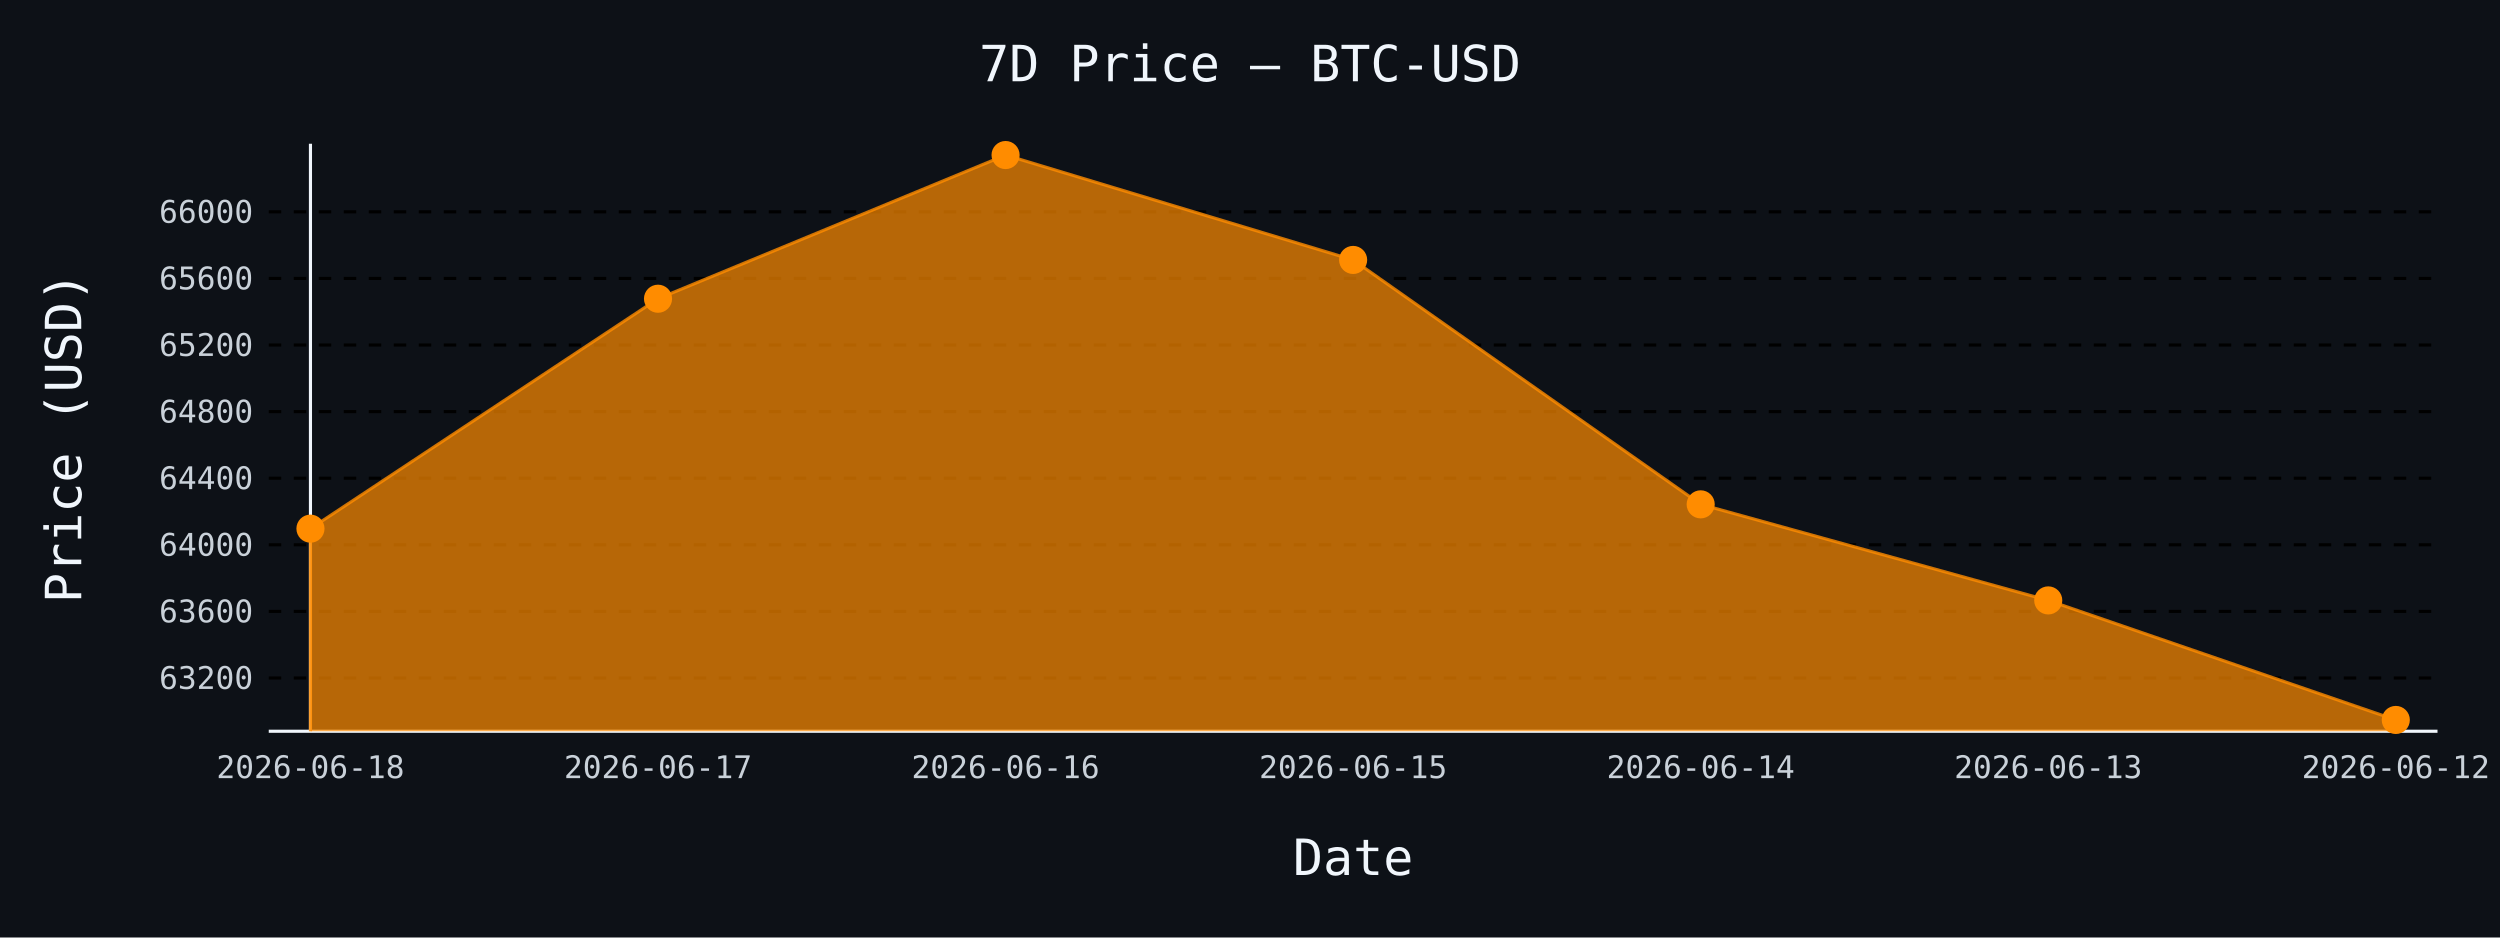
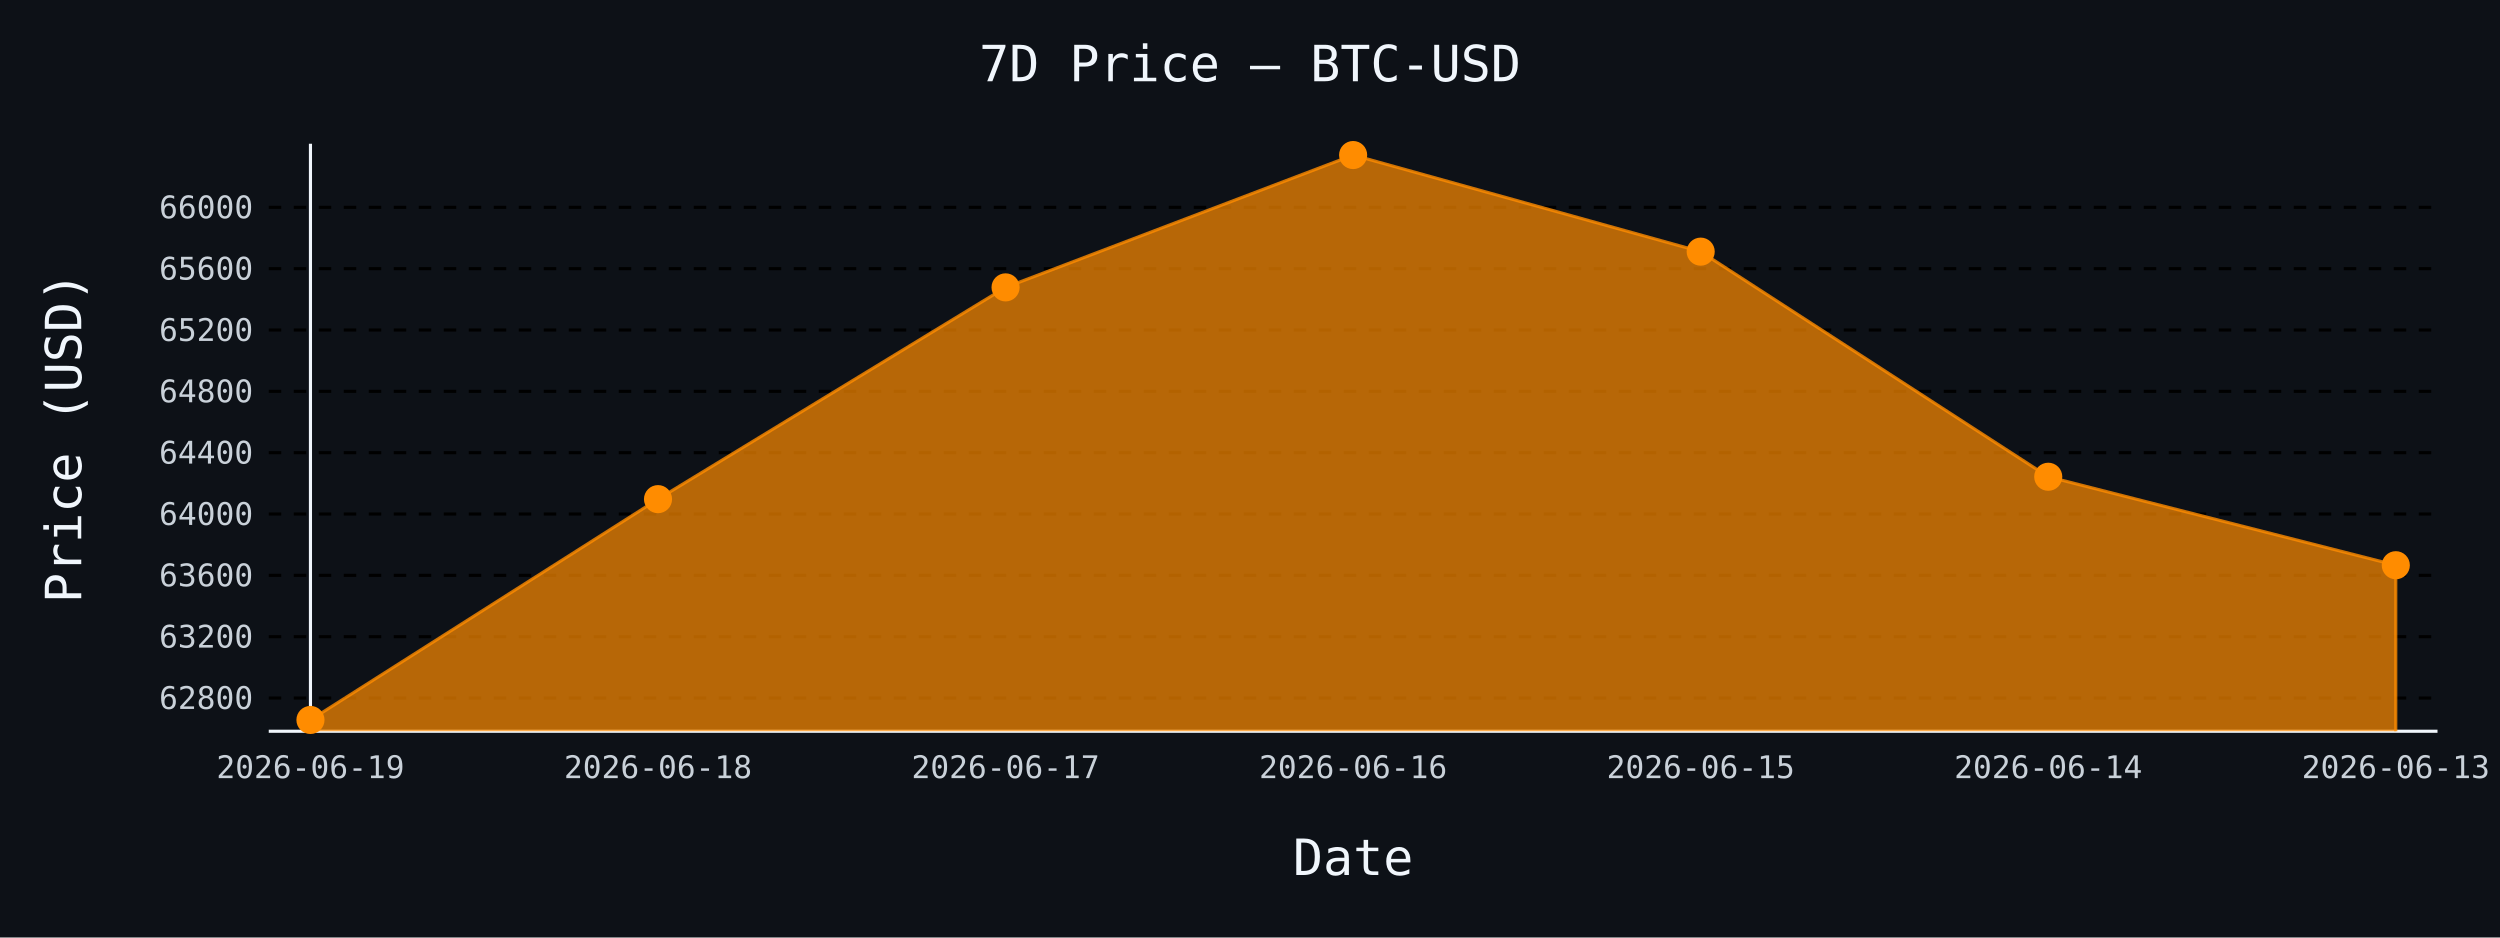
- <svg xmlns="http://www.w3.org/2000/svg" id="chart-7bf264ba-7bf9-4d03-a8ea-0dd2f71815bf" class="pygal-chart" viewBox="0 0 800 300">
+ <svg xmlns="http://www.w3.org/2000/svg" id="chart-a01715cc-b4c6-4af5-9fbd-4b2b5b9d6cd5" class="pygal-chart" viewBox="0 0 800 300">
  <defs>
-     <style type="text/css">#chart-7bf264ba-7bf9-4d03-a8ea-0dd2f71815bf{-webkit-user-select:none;-webkit-font-smoothing:antialiased;font-family:monospace}#chart-7bf264ba-7bf9-4d03-a8ea-0dd2f71815bf .title{font-family:monospace;font-size:16px}#chart-7bf264ba-7bf9-4d03-a8ea-0dd2f71815bf .legends .legend text{font-family:monospace;font-size:14px}#chart-7bf264ba-7bf9-4d03-a8ea-0dd2f71815bf .axis text{font-family:monospace;font-size:10px}#chart-7bf264ba-7bf9-4d03-a8ea-0dd2f71815bf .axis text.major{font-family:monospace;font-size:10px}#chart-7bf264ba-7bf9-4d03-a8ea-0dd2f71815bf .text-overlay text.value{font-family:monospace;font-size:16px}#chart-7bf264ba-7bf9-4d03-a8ea-0dd2f71815bf .text-overlay text.label{font-family:monospace;font-size:10px}#chart-7bf264ba-7bf9-4d03-a8ea-0dd2f71815bf .tooltip{font-family:monospace;font-size:14px}#chart-7bf264ba-7bf9-4d03-a8ea-0dd2f71815bf text.no_data{font-family:monospace;font-size:64px}
- #chart-7bf264ba-7bf9-4d03-a8ea-0dd2f71815bf{background-color:#0d1117}#chart-7bf264ba-7bf9-4d03-a8ea-0dd2f71815bf path,#chart-7bf264ba-7bf9-4d03-a8ea-0dd2f71815bf line,#chart-7bf264ba-7bf9-4d03-a8ea-0dd2f71815bf rect,#chart-7bf264ba-7bf9-4d03-a8ea-0dd2f71815bf circle{-webkit-transition:150ms;-moz-transition:150ms;transition:150ms}#chart-7bf264ba-7bf9-4d03-a8ea-0dd2f71815bf .graph &gt; .background{fill:#0d1117}#chart-7bf264ba-7bf9-4d03-a8ea-0dd2f71815bf .plot &gt; .background{fill:#0d1117}#chart-7bf264ba-7bf9-4d03-a8ea-0dd2f71815bf .graph{fill:#c9d1d9}#chart-7bf264ba-7bf9-4d03-a8ea-0dd2f71815bf text.no_data{fill:#f0f6fc}#chart-7bf264ba-7bf9-4d03-a8ea-0dd2f71815bf .title{fill:#f0f6fc}#chart-7bf264ba-7bf9-4d03-a8ea-0dd2f71815bf .legends .legend text{fill:#c9d1d9}#chart-7bf264ba-7bf9-4d03-a8ea-0dd2f71815bf .legends .legend:hover text{fill:#f0f6fc}#chart-7bf264ba-7bf9-4d03-a8ea-0dd2f71815bf .axis .line{stroke:#f0f6fc}#chart-7bf264ba-7bf9-4d03-a8ea-0dd2f71815bf .axis .guide.line{stroke:#8b949e}#chart-7bf264ba-7bf9-4d03-a8ea-0dd2f71815bf .axis .major.line{stroke:#c9d1d9}#chart-7bf264ba-7bf9-4d03-a8ea-0dd2f71815bf .axis text.major{fill:#f0f6fc}#chart-7bf264ba-7bf9-4d03-a8ea-0dd2f71815bf .axis.y .guides:hover .guide.line,#chart-7bf264ba-7bf9-4d03-a8ea-0dd2f71815bf .line-graph .axis.x .guides:hover .guide.line,#chart-7bf264ba-7bf9-4d03-a8ea-0dd2f71815bf .stackedline-graph .axis.x .guides:hover .guide.line,#chart-7bf264ba-7bf9-4d03-a8ea-0dd2f71815bf .xy-graph .axis.x .guides:hover .guide.line{stroke:#f0f6fc}#chart-7bf264ba-7bf9-4d03-a8ea-0dd2f71815bf .axis .guides:hover text{fill:#f0f6fc}#chart-7bf264ba-7bf9-4d03-a8ea-0dd2f71815bf .reactive{fill-opacity:.7;stroke-opacity:.8;stroke-width:1}#chart-7bf264ba-7bf9-4d03-a8ea-0dd2f71815bf .ci{stroke:#c9d1d9}#chart-7bf264ba-7bf9-4d03-a8ea-0dd2f71815bf .reactive.active,#chart-7bf264ba-7bf9-4d03-a8ea-0dd2f71815bf .active .reactive{fill-opacity:.8;stroke-opacity:.9;stroke-width:4}#chart-7bf264ba-7bf9-4d03-a8ea-0dd2f71815bf .ci .reactive.active{stroke-width:1.5}#chart-7bf264ba-7bf9-4d03-a8ea-0dd2f71815bf .series text{fill:#f0f6fc}#chart-7bf264ba-7bf9-4d03-a8ea-0dd2f71815bf .tooltip rect{fill:#0d1117;stroke:#f0f6fc;-webkit-transition:opacity 150ms;-moz-transition:opacity 150ms;transition:opacity 150ms}#chart-7bf264ba-7bf9-4d03-a8ea-0dd2f71815bf .tooltip .label{fill:#c9d1d9}#chart-7bf264ba-7bf9-4d03-a8ea-0dd2f71815bf .tooltip .label{fill:#c9d1d9}#chart-7bf264ba-7bf9-4d03-a8ea-0dd2f71815bf .tooltip .legend{font-size:.8em;fill:#8b949e}#chart-7bf264ba-7bf9-4d03-a8ea-0dd2f71815bf .tooltip .x_label{font-size:.6em;fill:#f0f6fc}#chart-7bf264ba-7bf9-4d03-a8ea-0dd2f71815bf .tooltip .xlink{font-size:.5em;text-decoration:underline}#chart-7bf264ba-7bf9-4d03-a8ea-0dd2f71815bf .tooltip .value{font-size:1.5em}#chart-7bf264ba-7bf9-4d03-a8ea-0dd2f71815bf .bound{font-size:.5em}#chart-7bf264ba-7bf9-4d03-a8ea-0dd2f71815bf .max-value{font-size:.75em;fill:#8b949e}#chart-7bf264ba-7bf9-4d03-a8ea-0dd2f71815bf .map-element{fill:#0d1117;stroke:#8b949e !important}#chart-7bf264ba-7bf9-4d03-a8ea-0dd2f71815bf .map-element .reactive{fill-opacity:inherit;stroke-opacity:inherit}#chart-7bf264ba-7bf9-4d03-a8ea-0dd2f71815bf .color-0,#chart-7bf264ba-7bf9-4d03-a8ea-0dd2f71815bf .color-0 a:visited{stroke:#ff8c00;fill:#ff8c00}#chart-7bf264ba-7bf9-4d03-a8ea-0dd2f71815bf .text-overlay .color-0 text{fill:black}
- #chart-7bf264ba-7bf9-4d03-a8ea-0dd2f71815bf text.no_data{text-anchor:middle}#chart-7bf264ba-7bf9-4d03-a8ea-0dd2f71815bf .guide.line{fill:none}#chart-7bf264ba-7bf9-4d03-a8ea-0dd2f71815bf .centered{text-anchor:middle}#chart-7bf264ba-7bf9-4d03-a8ea-0dd2f71815bf .title{text-anchor:middle}#chart-7bf264ba-7bf9-4d03-a8ea-0dd2f71815bf .legends .legend text{fill-opacity:1}#chart-7bf264ba-7bf9-4d03-a8ea-0dd2f71815bf .axis.x text{text-anchor:middle}#chart-7bf264ba-7bf9-4d03-a8ea-0dd2f71815bf .axis.x:not(.web) text[transform]{text-anchor:start}#chart-7bf264ba-7bf9-4d03-a8ea-0dd2f71815bf .axis.x:not(.web) text[transform].backwards{text-anchor:end}#chart-7bf264ba-7bf9-4d03-a8ea-0dd2f71815bf .axis.y text{text-anchor:end}#chart-7bf264ba-7bf9-4d03-a8ea-0dd2f71815bf .axis.y text[transform].backwards{text-anchor:start}#chart-7bf264ba-7bf9-4d03-a8ea-0dd2f71815bf .axis.y2 text{text-anchor:start}#chart-7bf264ba-7bf9-4d03-a8ea-0dd2f71815bf .axis.y2 text[transform].backwards{text-anchor:end}#chart-7bf264ba-7bf9-4d03-a8ea-0dd2f71815bf .axis .guide.line{stroke-dasharray:4,4;stroke:black}#chart-7bf264ba-7bf9-4d03-a8ea-0dd2f71815bf .axis .major.guide.line{stroke-dasharray:6,6;stroke:black}#chart-7bf264ba-7bf9-4d03-a8ea-0dd2f71815bf .horizontal .axis.y .guide.line,#chart-7bf264ba-7bf9-4d03-a8ea-0dd2f71815bf .horizontal .axis.y2 .guide.line,#chart-7bf264ba-7bf9-4d03-a8ea-0dd2f71815bf .vertical .axis.x .guide.line{opacity:0}#chart-7bf264ba-7bf9-4d03-a8ea-0dd2f71815bf .horizontal .axis.always_show .guide.line,#chart-7bf264ba-7bf9-4d03-a8ea-0dd2f71815bf .vertical .axis.always_show .guide.line{opacity:1 !important}#chart-7bf264ba-7bf9-4d03-a8ea-0dd2f71815bf .axis.y .guides:hover .guide.line,#chart-7bf264ba-7bf9-4d03-a8ea-0dd2f71815bf .axis.y2 .guides:hover .guide.line,#chart-7bf264ba-7bf9-4d03-a8ea-0dd2f71815bf .axis.x .guides:hover .guide.line{opacity:1}#chart-7bf264ba-7bf9-4d03-a8ea-0dd2f71815bf .axis .guides:hover text{opacity:1}#chart-7bf264ba-7bf9-4d03-a8ea-0dd2f71815bf .nofill{fill:none}#chart-7bf264ba-7bf9-4d03-a8ea-0dd2f71815bf .subtle-fill{fill-opacity:.2}#chart-7bf264ba-7bf9-4d03-a8ea-0dd2f71815bf .dot{stroke-width:1px;fill-opacity:1;stroke-opacity:1}#chart-7bf264ba-7bf9-4d03-a8ea-0dd2f71815bf .dot.active{stroke-width:5px}#chart-7bf264ba-7bf9-4d03-a8ea-0dd2f71815bf .dot.negative{fill:transparent}#chart-7bf264ba-7bf9-4d03-a8ea-0dd2f71815bf text,#chart-7bf264ba-7bf9-4d03-a8ea-0dd2f71815bf tspan{stroke:none !important}#chart-7bf264ba-7bf9-4d03-a8ea-0dd2f71815bf .series text.active{opacity:1}#chart-7bf264ba-7bf9-4d03-a8ea-0dd2f71815bf .tooltip rect{fill-opacity:.95;stroke-width:.5}#chart-7bf264ba-7bf9-4d03-a8ea-0dd2f71815bf .tooltip text{fill-opacity:1}#chart-7bf264ba-7bf9-4d03-a8ea-0dd2f71815bf .showable{visibility:hidden}#chart-7bf264ba-7bf9-4d03-a8ea-0dd2f71815bf .showable.shown{visibility:visible}#chart-7bf264ba-7bf9-4d03-a8ea-0dd2f71815bf .gauge-background{fill:rgba(229,229,229,1);stroke:none}#chart-7bf264ba-7bf9-4d03-a8ea-0dd2f71815bf .bg-lines{stroke:#0d1117;stroke-width:2px}</style>
+     <style type="text/css">#chart-a01715cc-b4c6-4af5-9fbd-4b2b5b9d6cd5{-webkit-user-select:none;-webkit-font-smoothing:antialiased;font-family:monospace}#chart-a01715cc-b4c6-4af5-9fbd-4b2b5b9d6cd5 .title{font-family:monospace;font-size:16px}#chart-a01715cc-b4c6-4af5-9fbd-4b2b5b9d6cd5 .legends .legend text{font-family:monospace;font-size:14px}#chart-a01715cc-b4c6-4af5-9fbd-4b2b5b9d6cd5 .axis text{font-family:monospace;font-size:10px}#chart-a01715cc-b4c6-4af5-9fbd-4b2b5b9d6cd5 .axis text.major{font-family:monospace;font-size:10px}#chart-a01715cc-b4c6-4af5-9fbd-4b2b5b9d6cd5 .text-overlay text.value{font-family:monospace;font-size:16px}#chart-a01715cc-b4c6-4af5-9fbd-4b2b5b9d6cd5 .text-overlay text.label{font-family:monospace;font-size:10px}#chart-a01715cc-b4c6-4af5-9fbd-4b2b5b9d6cd5 .tooltip{font-family:monospace;font-size:14px}#chart-a01715cc-b4c6-4af5-9fbd-4b2b5b9d6cd5 text.no_data{font-family:monospace;font-size:64px}
+ #chart-a01715cc-b4c6-4af5-9fbd-4b2b5b9d6cd5{background-color:#0d1117}#chart-a01715cc-b4c6-4af5-9fbd-4b2b5b9d6cd5 path,#chart-a01715cc-b4c6-4af5-9fbd-4b2b5b9d6cd5 line,#chart-a01715cc-b4c6-4af5-9fbd-4b2b5b9d6cd5 rect,#chart-a01715cc-b4c6-4af5-9fbd-4b2b5b9d6cd5 circle{-webkit-transition:150ms;-moz-transition:150ms;transition:150ms}#chart-a01715cc-b4c6-4af5-9fbd-4b2b5b9d6cd5 .graph &gt; .background{fill:#0d1117}#chart-a01715cc-b4c6-4af5-9fbd-4b2b5b9d6cd5 .plot &gt; .background{fill:#0d1117}#chart-a01715cc-b4c6-4af5-9fbd-4b2b5b9d6cd5 .graph{fill:#c9d1d9}#chart-a01715cc-b4c6-4af5-9fbd-4b2b5b9d6cd5 text.no_data{fill:#f0f6fc}#chart-a01715cc-b4c6-4af5-9fbd-4b2b5b9d6cd5 .title{fill:#f0f6fc}#chart-a01715cc-b4c6-4af5-9fbd-4b2b5b9d6cd5 .legends .legend text{fill:#c9d1d9}#chart-a01715cc-b4c6-4af5-9fbd-4b2b5b9d6cd5 .legends .legend:hover text{fill:#f0f6fc}#chart-a01715cc-b4c6-4af5-9fbd-4b2b5b9d6cd5 .axis .line{stroke:#f0f6fc}#chart-a01715cc-b4c6-4af5-9fbd-4b2b5b9d6cd5 .axis .guide.line{stroke:#8b949e}#chart-a01715cc-b4c6-4af5-9fbd-4b2b5b9d6cd5 .axis .major.line{stroke:#c9d1d9}#chart-a01715cc-b4c6-4af5-9fbd-4b2b5b9d6cd5 .axis text.major{fill:#f0f6fc}#chart-a01715cc-b4c6-4af5-9fbd-4b2b5b9d6cd5 .axis.y .guides:hover .guide.line,#chart-a01715cc-b4c6-4af5-9fbd-4b2b5b9d6cd5 .line-graph .axis.x .guides:hover .guide.line,#chart-a01715cc-b4c6-4af5-9fbd-4b2b5b9d6cd5 .stackedline-graph .axis.x .guides:hover .guide.line,#chart-a01715cc-b4c6-4af5-9fbd-4b2b5b9d6cd5 .xy-graph .axis.x .guides:hover .guide.line{stroke:#f0f6fc}#chart-a01715cc-b4c6-4af5-9fbd-4b2b5b9d6cd5 .axis .guides:hover text{fill:#f0f6fc}#chart-a01715cc-b4c6-4af5-9fbd-4b2b5b9d6cd5 .reactive{fill-opacity:.7;stroke-opacity:.8;stroke-width:1}#chart-a01715cc-b4c6-4af5-9fbd-4b2b5b9d6cd5 .ci{stroke:#c9d1d9}#chart-a01715cc-b4c6-4af5-9fbd-4b2b5b9d6cd5 .reactive.active,#chart-a01715cc-b4c6-4af5-9fbd-4b2b5b9d6cd5 .active .reactive{fill-opacity:.8;stroke-opacity:.9;stroke-width:4}#chart-a01715cc-b4c6-4af5-9fbd-4b2b5b9d6cd5 .ci .reactive.active{stroke-width:1.5}#chart-a01715cc-b4c6-4af5-9fbd-4b2b5b9d6cd5 .series text{fill:#f0f6fc}#chart-a01715cc-b4c6-4af5-9fbd-4b2b5b9d6cd5 .tooltip rect{fill:#0d1117;stroke:#f0f6fc;-webkit-transition:opacity 150ms;-moz-transition:opacity 150ms;transition:opacity 150ms}#chart-a01715cc-b4c6-4af5-9fbd-4b2b5b9d6cd5 .tooltip .label{fill:#c9d1d9}#chart-a01715cc-b4c6-4af5-9fbd-4b2b5b9d6cd5 .tooltip .label{fill:#c9d1d9}#chart-a01715cc-b4c6-4af5-9fbd-4b2b5b9d6cd5 .tooltip .legend{font-size:.8em;fill:#8b949e}#chart-a01715cc-b4c6-4af5-9fbd-4b2b5b9d6cd5 .tooltip .x_label{font-size:.6em;fill:#f0f6fc}#chart-a01715cc-b4c6-4af5-9fbd-4b2b5b9d6cd5 .tooltip .xlink{font-size:.5em;text-decoration:underline}#chart-a01715cc-b4c6-4af5-9fbd-4b2b5b9d6cd5 .tooltip .value{font-size:1.5em}#chart-a01715cc-b4c6-4af5-9fbd-4b2b5b9d6cd5 .bound{font-size:.5em}#chart-a01715cc-b4c6-4af5-9fbd-4b2b5b9d6cd5 .max-value{font-size:.75em;fill:#8b949e}#chart-a01715cc-b4c6-4af5-9fbd-4b2b5b9d6cd5 .map-element{fill:#0d1117;stroke:#8b949e !important}#chart-a01715cc-b4c6-4af5-9fbd-4b2b5b9d6cd5 .map-element .reactive{fill-opacity:inherit;stroke-opacity:inherit}#chart-a01715cc-b4c6-4af5-9fbd-4b2b5b9d6cd5 .color-0,#chart-a01715cc-b4c6-4af5-9fbd-4b2b5b9d6cd5 .color-0 a:visited{stroke:#ff8c00;fill:#ff8c00}#chart-a01715cc-b4c6-4af5-9fbd-4b2b5b9d6cd5 .text-overlay .color-0 text{fill:black}
+ #chart-a01715cc-b4c6-4af5-9fbd-4b2b5b9d6cd5 text.no_data{text-anchor:middle}#chart-a01715cc-b4c6-4af5-9fbd-4b2b5b9d6cd5 .guide.line{fill:none}#chart-a01715cc-b4c6-4af5-9fbd-4b2b5b9d6cd5 .centered{text-anchor:middle}#chart-a01715cc-b4c6-4af5-9fbd-4b2b5b9d6cd5 .title{text-anchor:middle}#chart-a01715cc-b4c6-4af5-9fbd-4b2b5b9d6cd5 .legends .legend text{fill-opacity:1}#chart-a01715cc-b4c6-4af5-9fbd-4b2b5b9d6cd5 .axis.x text{text-anchor:middle}#chart-a01715cc-b4c6-4af5-9fbd-4b2b5b9d6cd5 .axis.x:not(.web) text[transform]{text-anchor:start}#chart-a01715cc-b4c6-4af5-9fbd-4b2b5b9d6cd5 .axis.x:not(.web) text[transform].backwards{text-anchor:end}#chart-a01715cc-b4c6-4af5-9fbd-4b2b5b9d6cd5 .axis.y text{text-anchor:end}#chart-a01715cc-b4c6-4af5-9fbd-4b2b5b9d6cd5 .axis.y text[transform].backwards{text-anchor:start}#chart-a01715cc-b4c6-4af5-9fbd-4b2b5b9d6cd5 .axis.y2 text{text-anchor:start}#chart-a01715cc-b4c6-4af5-9fbd-4b2b5b9d6cd5 .axis.y2 text[transform].backwards{text-anchor:end}#chart-a01715cc-b4c6-4af5-9fbd-4b2b5b9d6cd5 .axis .guide.line{stroke-dasharray:4,4;stroke:black}#chart-a01715cc-b4c6-4af5-9fbd-4b2b5b9d6cd5 .axis .major.guide.line{stroke-dasharray:6,6;stroke:black}#chart-a01715cc-b4c6-4af5-9fbd-4b2b5b9d6cd5 .horizontal .axis.y .guide.line,#chart-a01715cc-b4c6-4af5-9fbd-4b2b5b9d6cd5 .horizontal .axis.y2 .guide.line,#chart-a01715cc-b4c6-4af5-9fbd-4b2b5b9d6cd5 .vertical .axis.x .guide.line{opacity:0}#chart-a01715cc-b4c6-4af5-9fbd-4b2b5b9d6cd5 .horizontal .axis.always_show .guide.line,#chart-a01715cc-b4c6-4af5-9fbd-4b2b5b9d6cd5 .vertical .axis.always_show .guide.line{opacity:1 !important}#chart-a01715cc-b4c6-4af5-9fbd-4b2b5b9d6cd5 .axis.y .guides:hover .guide.line,#chart-a01715cc-b4c6-4af5-9fbd-4b2b5b9d6cd5 .axis.y2 .guides:hover .guide.line,#chart-a01715cc-b4c6-4af5-9fbd-4b2b5b9d6cd5 .axis.x .guides:hover .guide.line{opacity:1}#chart-a01715cc-b4c6-4af5-9fbd-4b2b5b9d6cd5 .axis .guides:hover text{opacity:1}#chart-a01715cc-b4c6-4af5-9fbd-4b2b5b9d6cd5 .nofill{fill:none}#chart-a01715cc-b4c6-4af5-9fbd-4b2b5b9d6cd5 .subtle-fill{fill-opacity:.2}#chart-a01715cc-b4c6-4af5-9fbd-4b2b5b9d6cd5 .dot{stroke-width:1px;fill-opacity:1;stroke-opacity:1}#chart-a01715cc-b4c6-4af5-9fbd-4b2b5b9d6cd5 .dot.active{stroke-width:5px}#chart-a01715cc-b4c6-4af5-9fbd-4b2b5b9d6cd5 .dot.negative{fill:transparent}#chart-a01715cc-b4c6-4af5-9fbd-4b2b5b9d6cd5 text,#chart-a01715cc-b4c6-4af5-9fbd-4b2b5b9d6cd5 tspan{stroke:none !important}#chart-a01715cc-b4c6-4af5-9fbd-4b2b5b9d6cd5 .series text.active{opacity:1}#chart-a01715cc-b4c6-4af5-9fbd-4b2b5b9d6cd5 .tooltip rect{fill-opacity:.95;stroke-width:.5}#chart-a01715cc-b4c6-4af5-9fbd-4b2b5b9d6cd5 .tooltip text{fill-opacity:1}#chart-a01715cc-b4c6-4af5-9fbd-4b2b5b9d6cd5 .showable{visibility:hidden}#chart-a01715cc-b4c6-4af5-9fbd-4b2b5b9d6cd5 .showable.shown{visibility:visible}#chart-a01715cc-b4c6-4af5-9fbd-4b2b5b9d6cd5 .gauge-background{fill:rgba(229,229,229,1);stroke:none}#chart-a01715cc-b4c6-4af5-9fbd-4b2b5b9d6cd5 .bg-lines{stroke:#0d1117;stroke-width:2px}</style>
  </defs>
  <g class="graph line-graph vertical">
    <rect x="0" y="0" width="800" height="300" class="background" />
    <g transform="translate(86, 46)" class="plot">
      <rect x="0" y="0" width="694.0" height="188" class="background" />
      <g class="axis y always_show">
        <path d="M0 188 h694" class="line" />
        <g class="guides">
-           <path d="M0 170.959 h694" class="guide line" />
-           <text x="-5" y="174.459" class="">63200</text>
+           <path d="M0 177.368 h694" class="guide line" />
+           <text x="-5" y="180.868" class="">62800</text>
        </g>
        <g class="guides">
-           <path d="M0 149.648 h694" class="guide line" />
-           <text x="-5" y="153.148" class="">63600</text>
+           <path d="M0 157.74 h694" class="guide line" />
+           <text x="-5" y="161.24" class="">63200</text>
        </g>
        <g class="guides">
-           <path d="M0 128.337 h694" class="guide line" />
-           <text x="-5" y="131.837" class="">64000</text>
+           <path d="M0 138.113 h694" class="guide line" />
+           <text x="-5" y="141.613" class="">63600</text>
        </g>
        <g class="guides">
-           <path d="M0 107.026 h694" class="guide line" />
-           <text x="-5" y="110.526" class="">64400</text>
+           <path d="M0 118.485 h694" class="guide line" />
+           <text x="-5" y="121.985" class="">64000</text>
        </g>
        <g class="guides">
-           <path d="M0 85.715 h694" class="guide line" />
-           <text x="-5" y="89.215" class="">64800</text>
+           <path d="M0 98.858 h694" class="guide line" />
+           <text x="-5" y="102.358" class="">64400</text>
        </g>
        <g class="guides">
-           <path d="M0 64.405 h694" class="guide line" />
-           <text x="-5" y="67.905" class="">65200</text>
+           <path d="M0 79.23 h694" class="guide line" />
+           <text x="-5" y="82.73" class="">64800</text>
        </g>
        <g class="guides">
-           <path d="M0 43.094 h694" class="guide line" />
-           <text x="-5" y="46.594" class="">65600</text>
+           <path d="M0 59.603 h694" class="guide line" />
+           <text x="-5" y="63.103" class="">65200</text>
        </g>
        <g class="guides">
-           <path d="M0 21.783 h694" class="guide line" />
-           <text x="-5" y="25.283" class="">66000</text>
+           <path d="M0 39.975 h694" class="guide line" />
+           <text x="-5" y="43.475" class="">65600</text>
+         </g>
+         <g class="guides">
+           <path d="M0 20.348 h694" class="guide line" />
+           <text x="-5" y="23.848" class="">66000</text>
        </g>
      </g>
      <g class="axis x">
        <g class="guides">
          <path d="M13.346 0 v188" class="line" />
-           <text x="13.346" y="203.0" class="">2026-06-18</text>
+           <text x="13.346" y="203.0" class="">2026-06-19</text>
        </g>
        <g class="guides">
          <path d="M124.564 0 v188" class="guide line" />
-           <text x="124.564" y="203.0" class="">2026-06-17</text>
+           <text x="124.564" y="203.0" class="">2026-06-18</text>
        </g>
        <g class="guides">
          <path d="M235.782 0 v188" class="guide line" />
-           <text x="235.782" y="203.0" class="">2026-06-16</text>
+           <text x="235.782" y="203.0" class="">2026-06-17</text>
        </g>
        <g class="guides">
          <path d="M347 0 v188" class="guide line" />
-           <text x="347.0" y="203.0" class="">2026-06-15</text>
+           <text x="347.0" y="203.0" class="">2026-06-16</text>
        </g>
        <g class="guides">
          <path d="M458.218 0 v188" class="guide line" />
-           <text x="458.218" y="203.0" class="">2026-06-14</text>
+           <text x="458.218" y="203.0" class="">2026-06-15</text>
        </g>
        <g class="guides">
          <path d="M569.436 0 v188" class="guide line" />
-           <text x="569.436" y="203.0" class="">2026-06-13</text>
+           <text x="569.436" y="203.0" class="">2026-06-14</text>
        </g>
        <g class="guides">
          <path d="M680.654 0 v188" class="guide line" />
-           <text x="680.654" y="203.0" class="">2026-06-12</text>
+           <text x="680.654" y="203.0" class="">2026-06-13</text>
        </g>
      </g>
      <g class="series serie-0 color-0">
-         <path d="M13.346 188 L13.346 123.169 124.564 49.594 235.782 3.615 347 37.18 458.218 115.391 569.436 146.132 680.654 184.385 680.654 188" class="line reactive" />
+         <path d="M13.346 188 L13.346 184.385 124.564 113.726 235.782 45.962 347 3.615 458.218 34.529 569.436 106.562 680.654 134.874 680.654 188" class="line reactive" />
      </g>
    </g>
    <g class="titles">
      <text x="400.0" y="26" class="title plot_title">7D Price — BTC-USD</text>
      <text x="433.0" y="280" class="title">Date</text>
      <text x="0" y="166.0" class="title" transform="rotate(-90 0 140)">Price (USD)</text>
    </g>
    <g transform="translate(86, 46)" class="plot overlay">
      <g class="series serie-0 color-0">
        <g class="dots">
-           <circle cx="13.346" cy="123.169" r="4" class="dot reactive tooltip-trigger" />
+           <circle cx="13.346" cy="184.385" r="4" class="dot reactive tooltip-trigger" />
        </g>
        <g class="dots">
-           <circle cx="124.564" cy="49.594" r="4" class="dot reactive tooltip-trigger" />
+           <circle cx="124.564" cy="113.726" r="4" class="dot reactive tooltip-trigger" />
        </g>
        <g class="dots">
-           <circle cx="235.782" cy="3.615" r="4" class="dot reactive tooltip-trigger" />
+           <circle cx="235.782" cy="45.962" r="4" class="dot reactive tooltip-trigger" />
        </g>
        <g class="dots">
-           <circle cx="347.0" cy="37.18" r="4" class="dot reactive tooltip-trigger" />
+           <circle cx="347.0" cy="3.615" r="4" class="dot reactive tooltip-trigger" />
        </g>
        <g class="dots">
-           <circle cx="458.218" cy="115.391" r="4" class="dot reactive tooltip-trigger" />
+           <circle cx="458.218" cy="34.529" r="4" class="dot reactive tooltip-trigger" />
        </g>
        <g class="dots">
-           <circle cx="569.436" cy="146.132" r="4" class="dot reactive tooltip-trigger" />
+           <circle cx="569.436" cy="106.562" r="4" class="dot reactive tooltip-trigger" />
        </g>
        <g class="dots">
-           <circle cx="680.654" cy="184.385" r="4" class="dot reactive tooltip-trigger" />
+           <circle cx="680.654" cy="134.874" r="4" class="dot reactive tooltip-trigger" />
        </g>
      </g>
    </g>
    <g transform="translate(86, 46)" class="plot text-overlay">
      <g class="series serie-0 color-0" />
    </g>
    <g transform="translate(86, 46)" class="plot tooltip-overlay">
      <g transform="translate(0 0)" style="opacity: 0" class="tooltip">
        <rect rx="0" ry="0" width="0" height="0" class="tooltip-box" />
        <g class="text" />
      </g>
    </g>
  </g>
</svg>
